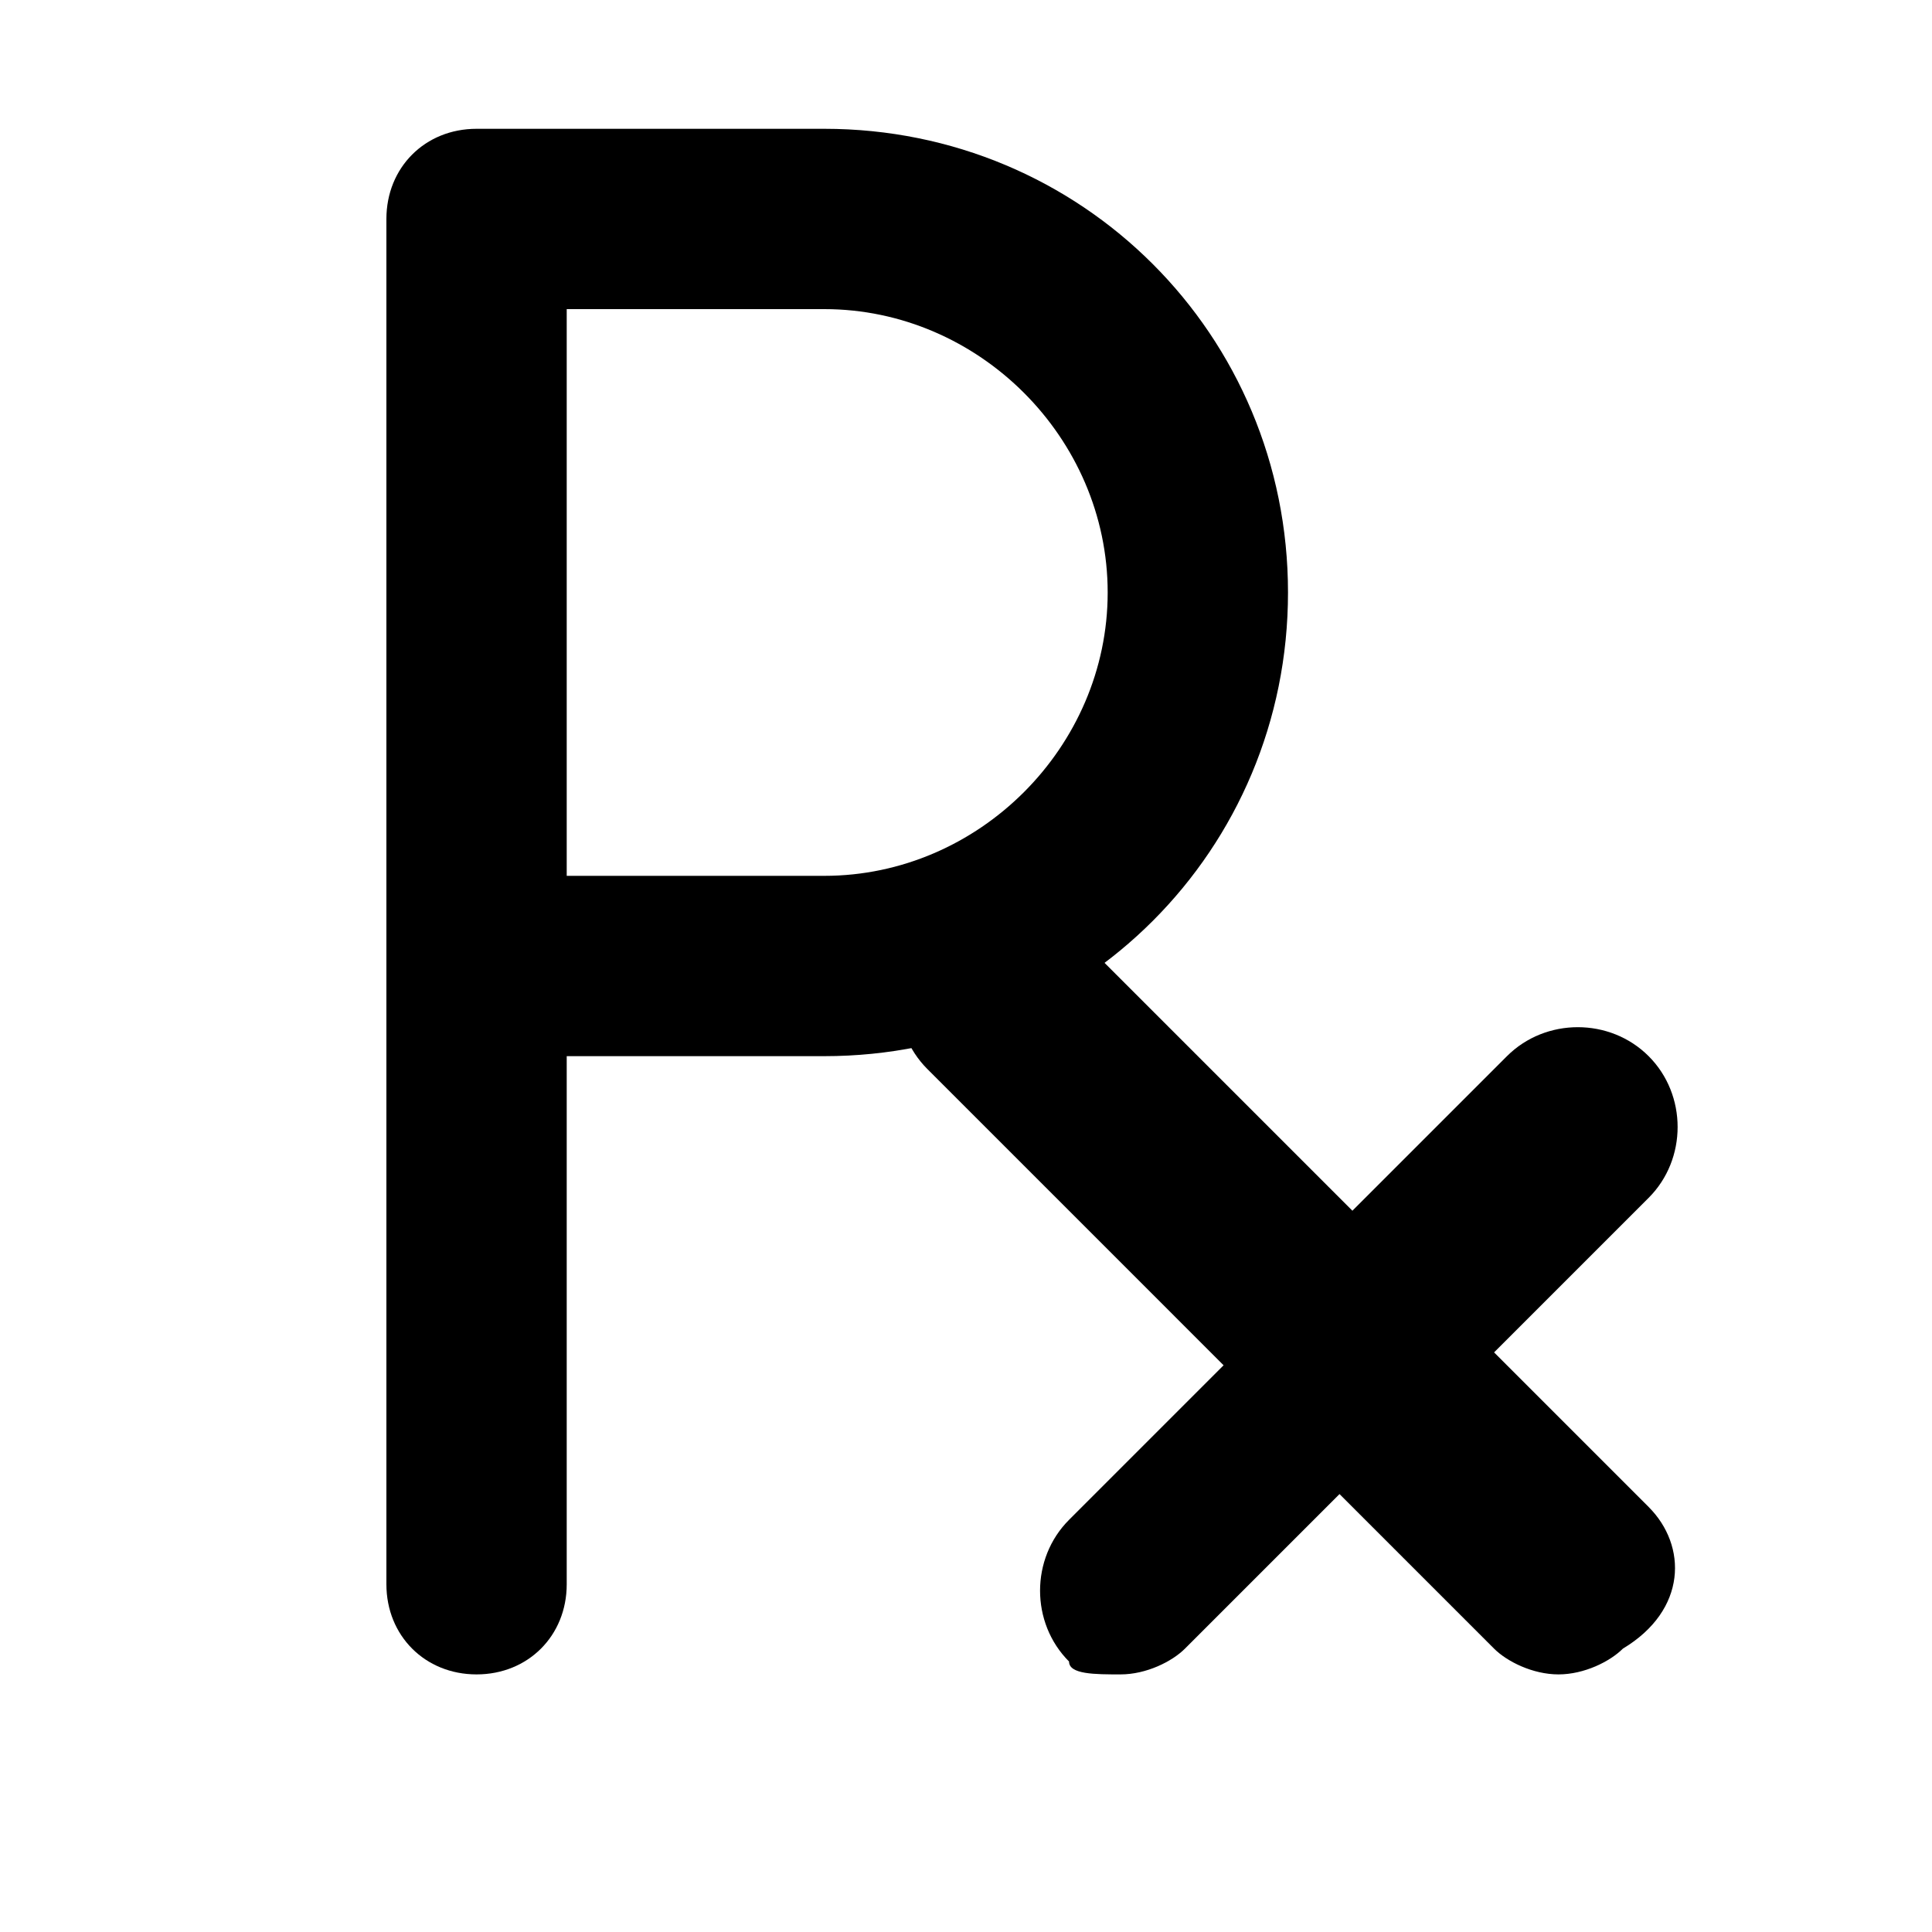
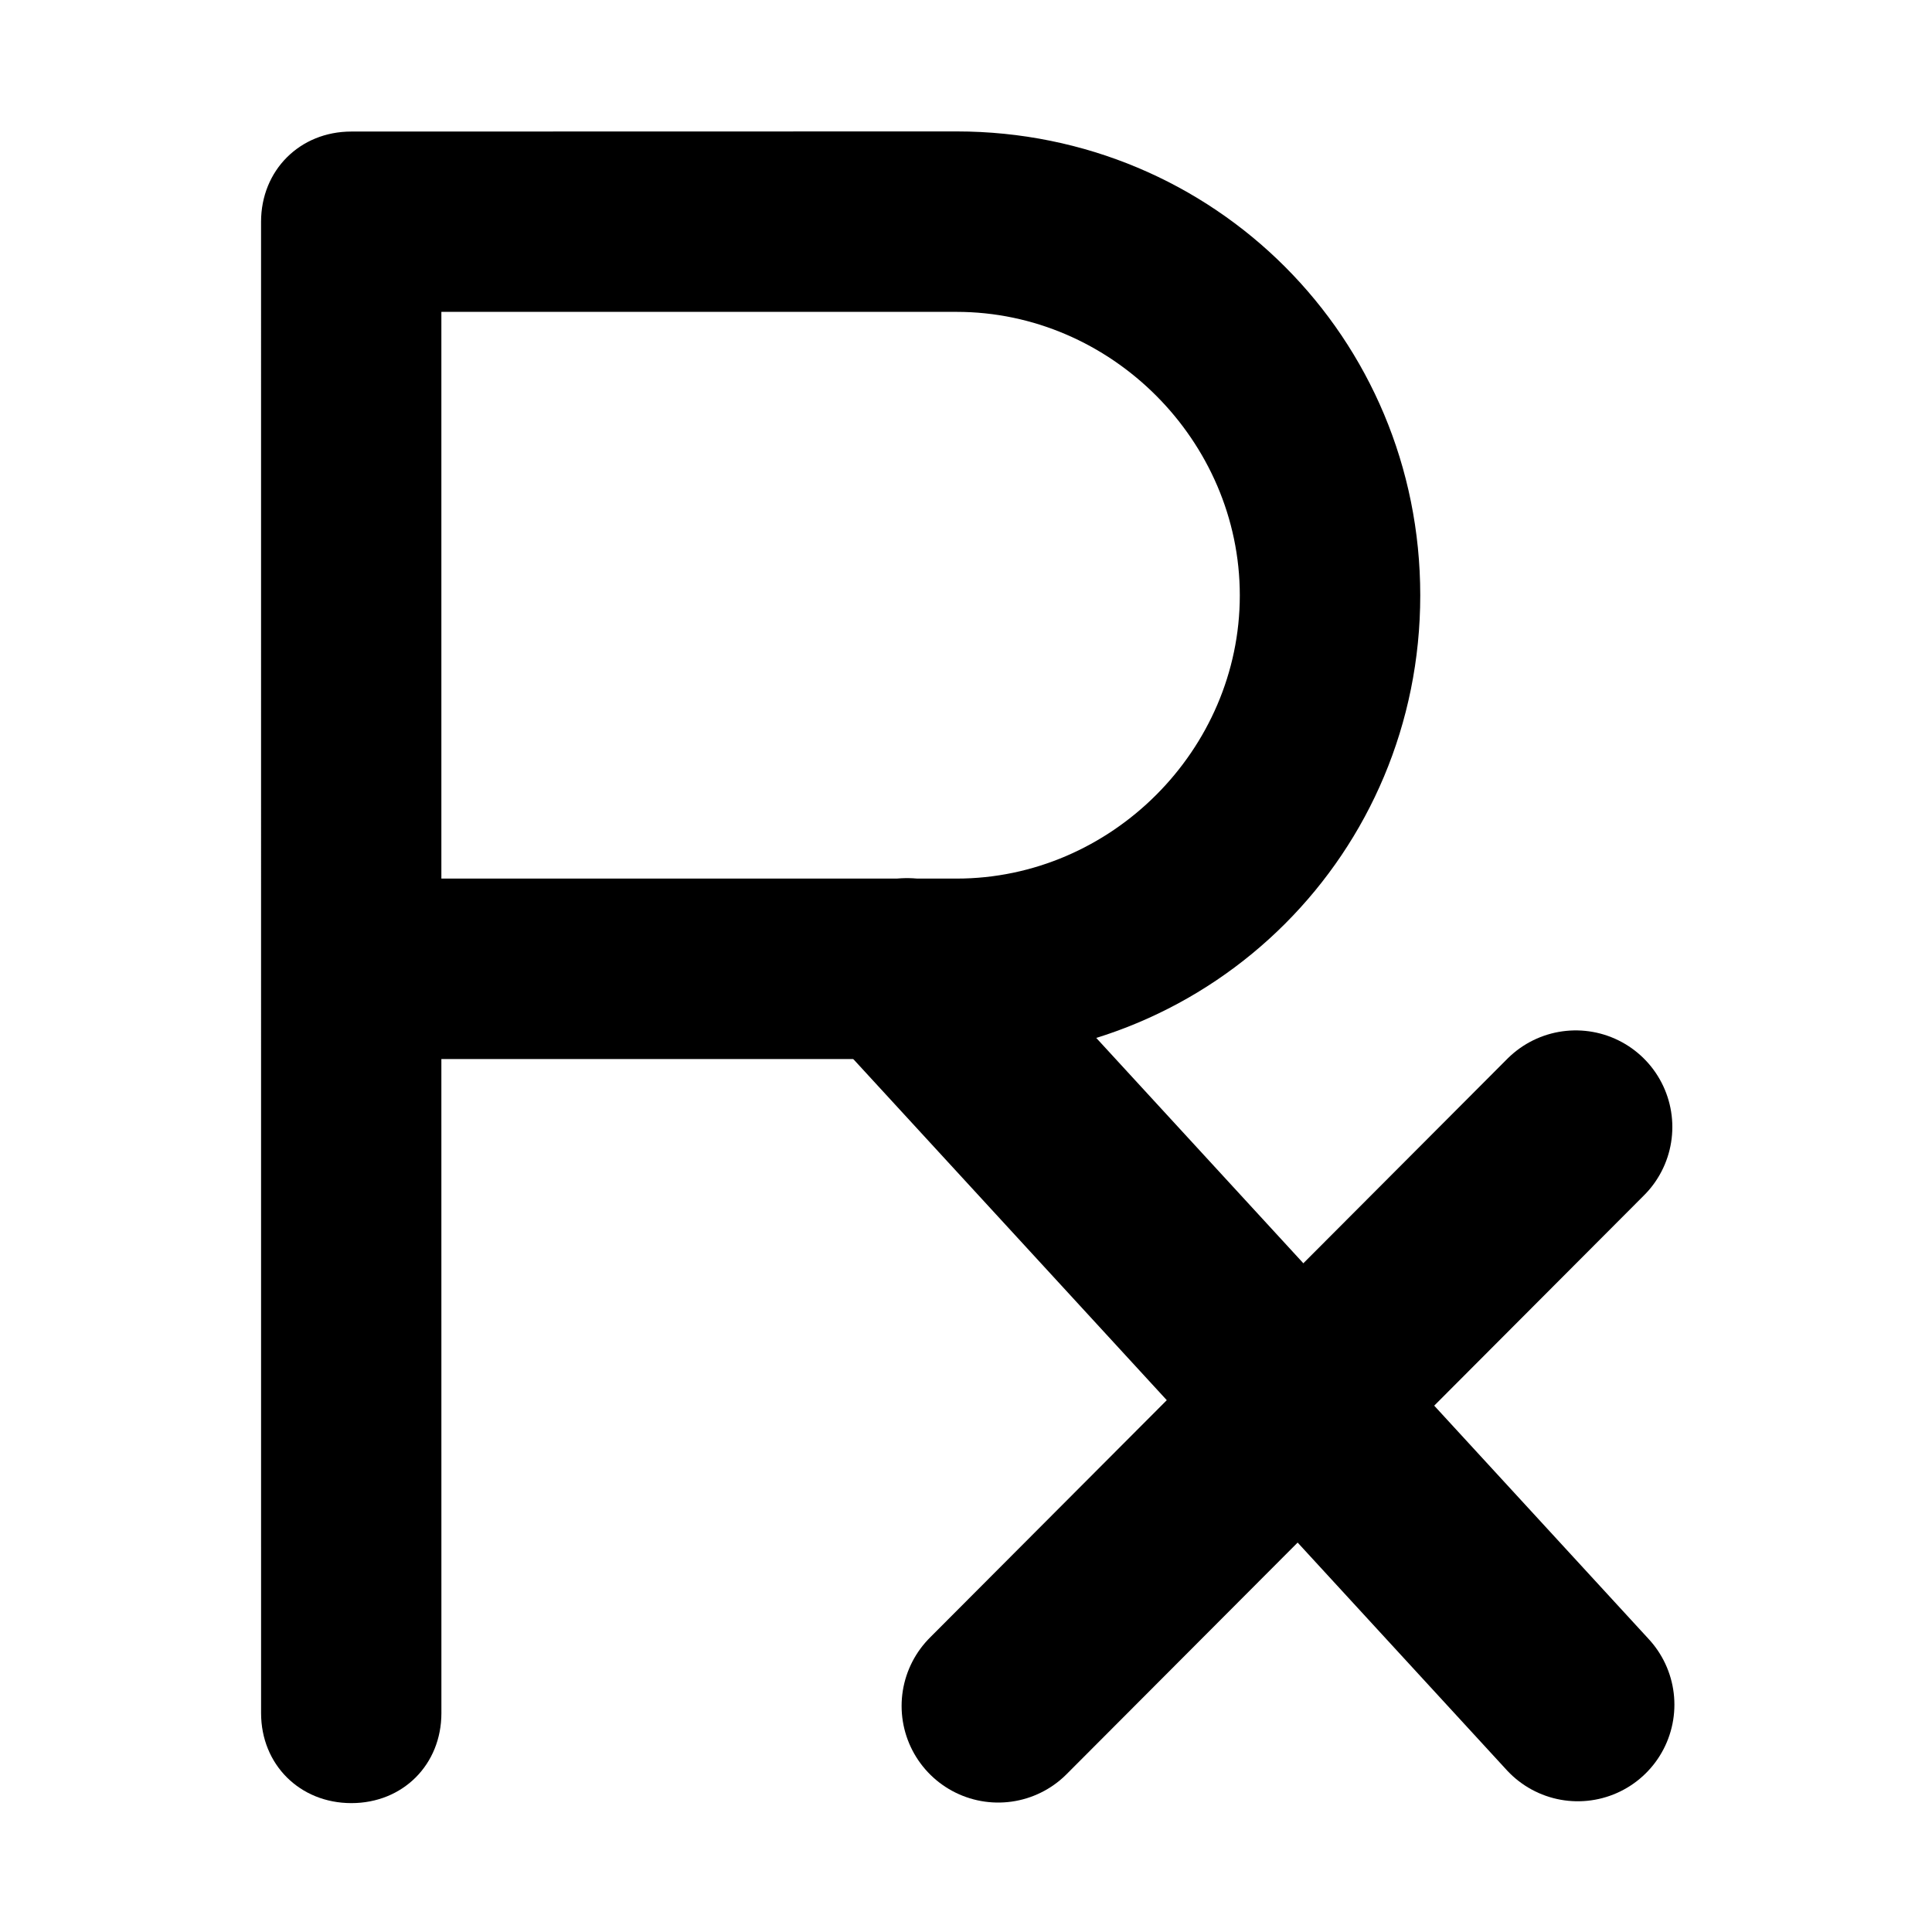
<svg xmlns="http://www.w3.org/2000/svg" version="1.1" id="Layer_1" x="0px" y="0px" viewBox="0 0 15 15" enable-background="new 0 0 15 15" xml:space="preserve">
-   <g>
-     <path d="M3.7,13C3.3,13,3,12.7,3,12.3V1.7C3,1.3,3.3,1,3.7,1h2.7c2,0,3.6,1.6,3.6,3.6S8.4,8.2,6.4,8.2h-2v4.1   C4.4,12.7,4.1,13,3.7,13z M4.4,6.8h2c1.2,0,2.2-1,2.2-2.2s-1-2.2-2.2-2.2h-2V6.8z" />
+   <defs id="defs11" />
+   <g id="g3" transform="translate(-0.9728495,0.02224504)">
+     <path d="m 2.752,1.451 c -0.4,0 -0.701,0.301 -0.701,0.701 l 2.217e-4,11.578 c 7.7e-6,0.4 0.301,0.699 0.701,0.699 0.4,0 0.699,-0.299 0.699,-0.699 l -2.217e-4,-5.078 4,0 c 2,0 3.6,-1.6 3.6,-3.6 0,-2 -1.6,-3.602 -3.6,-3.602 z m 0.699,1.4 4,0 c 1.2,0 2.199,1.001 2.199,2.201 0,1.2 -0.999,2.199 -2.199,2.199 l -4,0 z" transform="translate(0.9486513,-0.4519104)" id="path5" />
  </g>
-   <path d="M12.8,11.7l-1.2-1.2l1.2-1.2c0.3-0.3,0.3-0.8,0-1.1c-0.3-0.3-0.8-0.3-1.1,0l-1.2,1.2L8.3,7.2C8,6.9,7.5,6.9,7.2,7.2  c-0.3,0.3-0.3,0.8,0,1.1l2.3,2.3l-1.2,1.2c-0.3,0.3-0.3,0.8,0,1.1C8.3,13,8.5,13,8.7,13c0.2,0,0.4-0.1,0.5-0.2l1.2-1.2l1.2,1.2  c0.1,0.1,0.3,0.2,0.5,0.2c0.2,0,0.4-0.1,0.5-0.2C13.1,12.5,13.1,12,12.8,11.7z" />
+   <path style="fill:none;fill-rule:evenodd;stroke:#000000;stroke-width:1.5;stroke-linecap:round;stroke-linejoin:miter;stroke-miterlimit:4;stroke-dasharray:none;stroke-opacity:1" d="M 12.25,13.235 7.042,7.568" id="path4146" />
+   <path style="fill:none;fill-rule:evenodd;stroke:#000000;stroke-width:1.5;stroke-linecap:round;stroke-linejoin:miter;stroke-miterlimit:4;stroke-dasharray:none;stroke-opacity:1" d="M 7.75,13.245 12.234,8.75" id="path4150" />
+   <rect style="fill:none;stroke-width:1.5;stroke-linecap:round;stroke-miterlimit:4;stroke-dasharray:none" id="rect4152" width="6.5" height="5.5" x="13.5" y="1" />
+   <rect style="fill:none;stroke-width:1.5;stroke-linecap:round;stroke-miterlimit:4;stroke-dasharray:none" id="rect4154" width="5.5" height="4.5" x="12" y="1" />
</svg>
